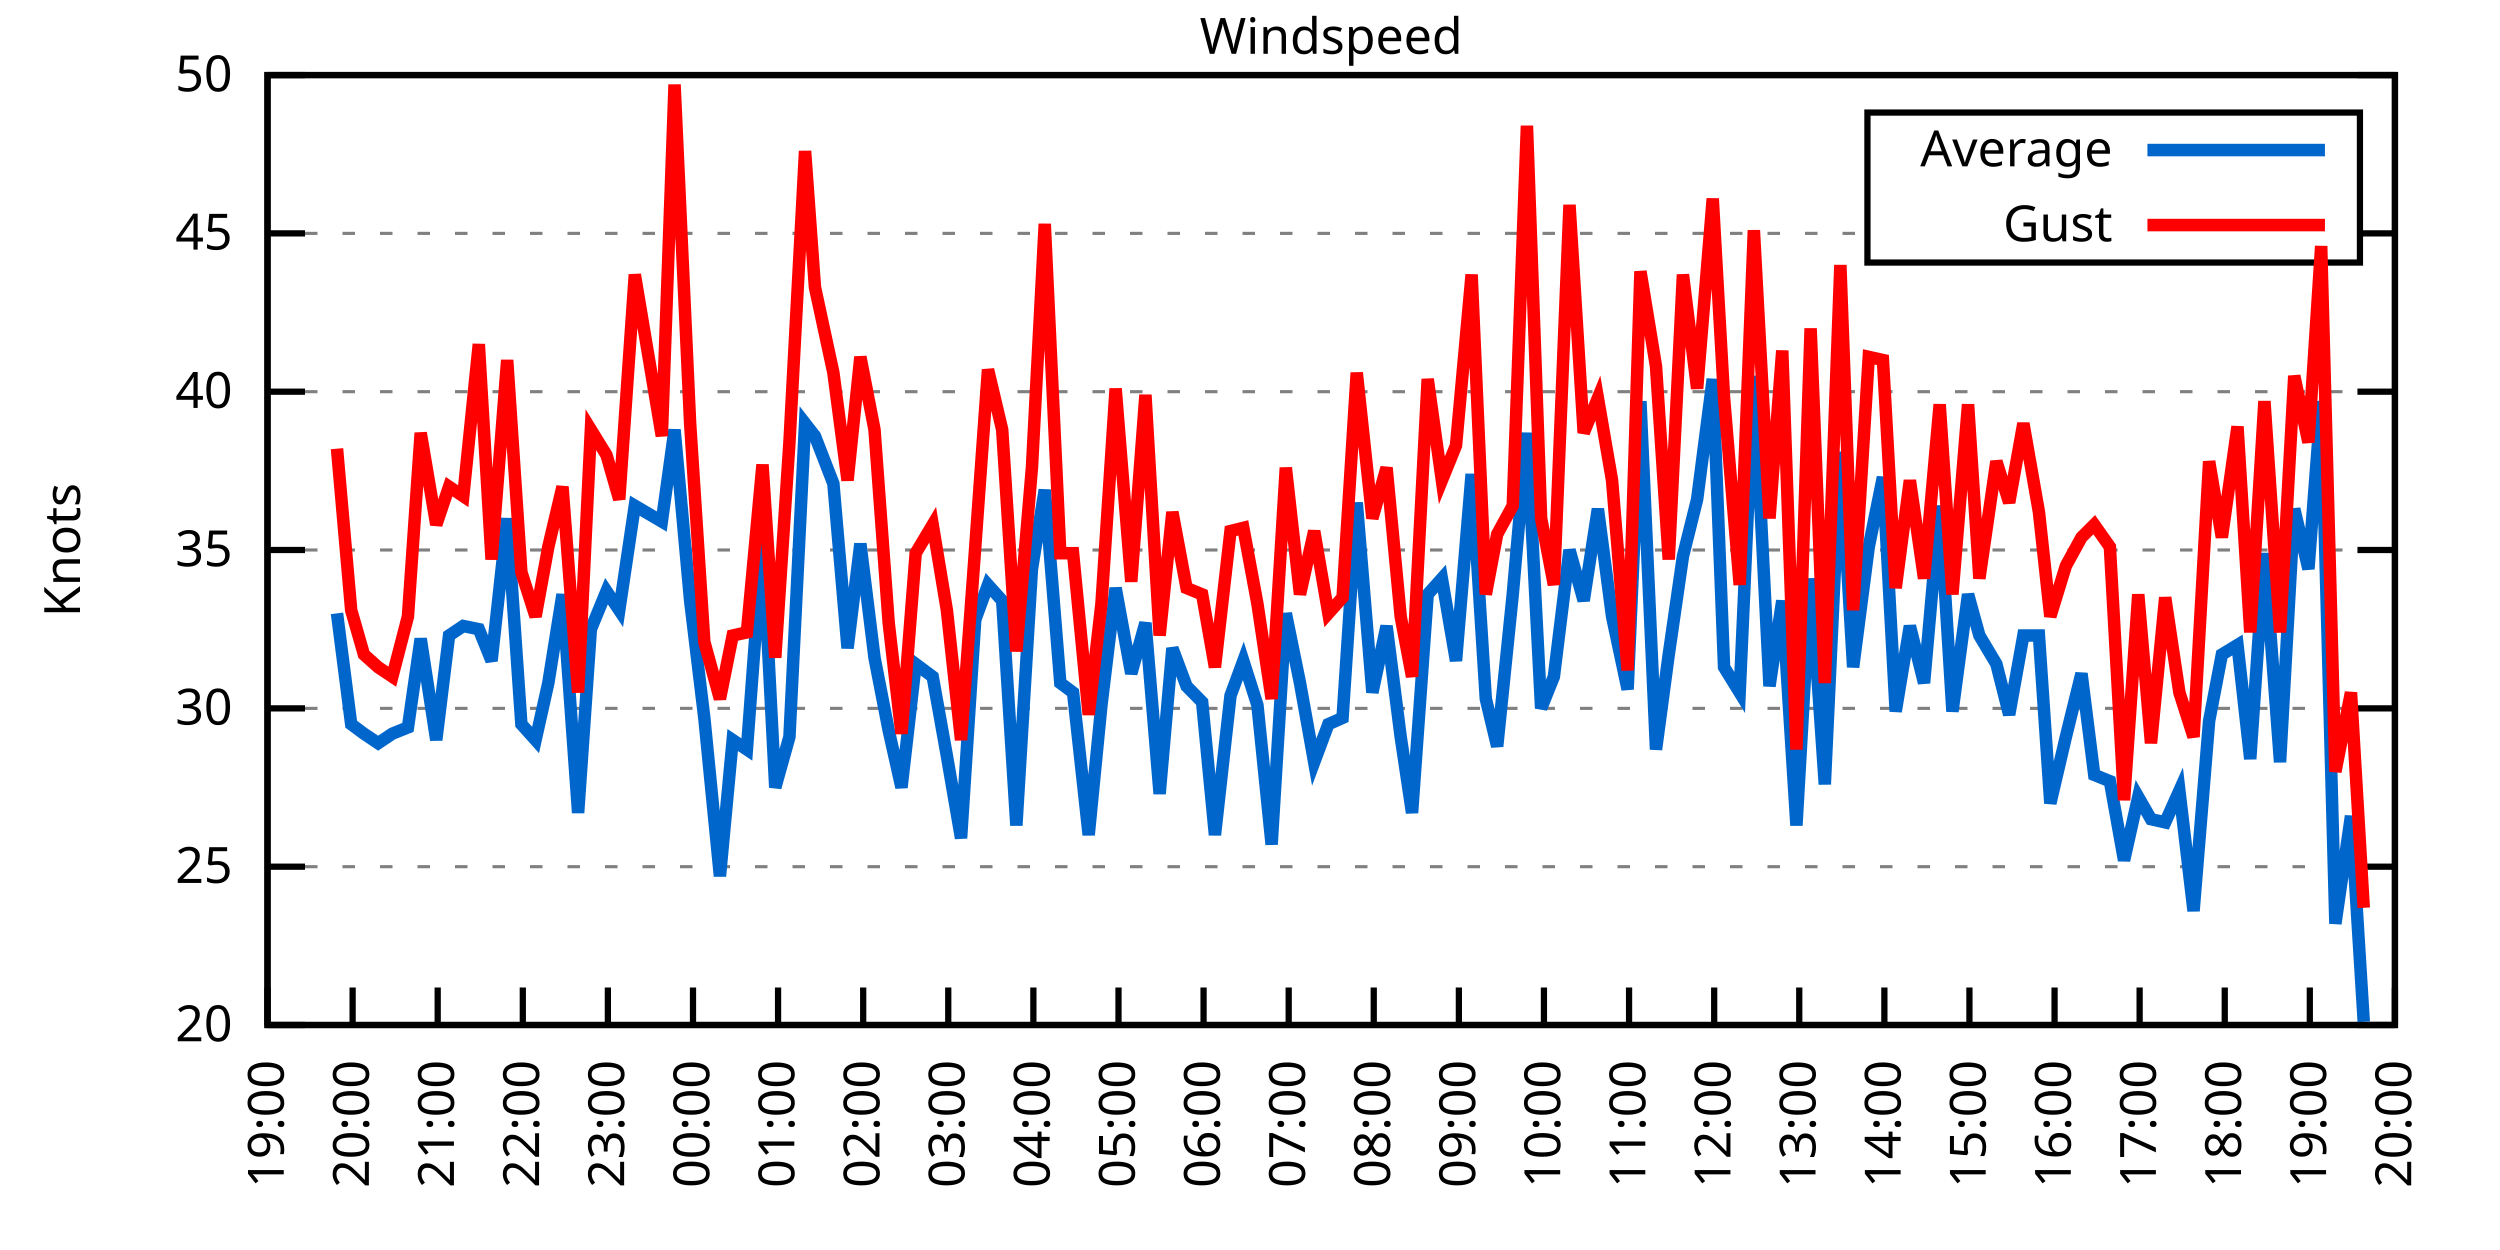
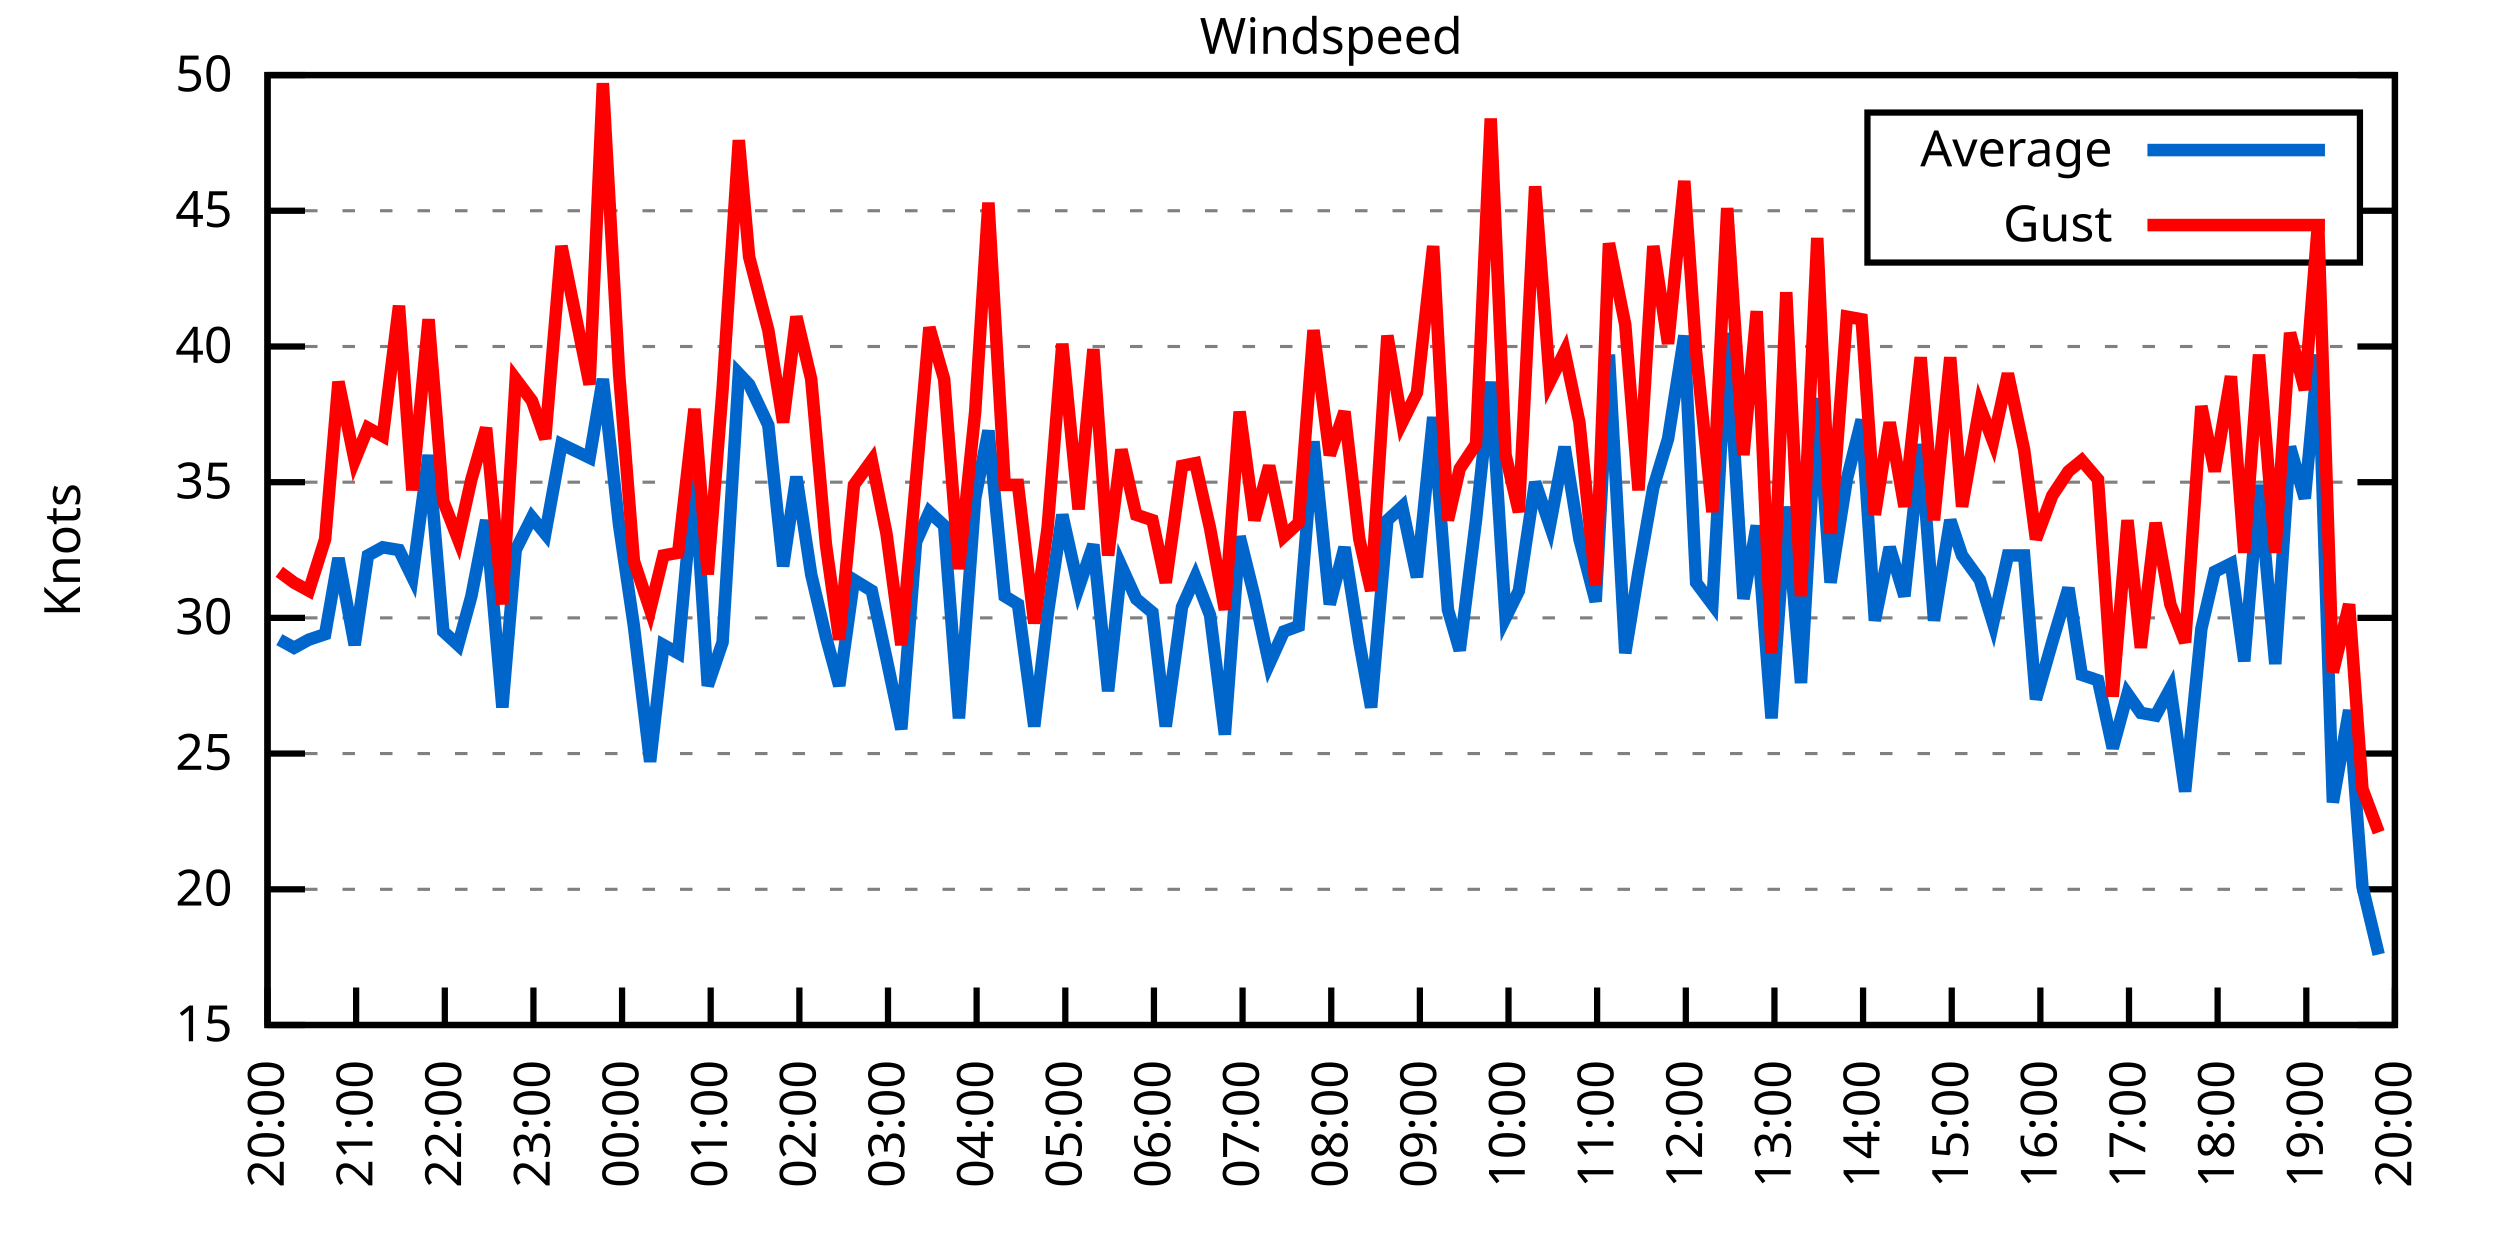
<svg xmlns="http://www.w3.org/2000/svg" xmlns:xlink="http://www.w3.org/1999/xlink" width="400" height="200" viewBox="0 0 400 200">
  <g id="gnuplot_canvas">
    <rect x="0" y="0" width="400" height="200" fill="none" />
    <defs>
      <circle id="gpDot" r="0.5" stroke-width="0.5" stroke="currentColor" />
      <path id="gpPt0" stroke-width="0.333" stroke="currentColor" d="M-1,0 h2 M0,-1 v2" />
      <path id="gpPt1" stroke-width="0.333" stroke="currentColor" d="M-1,-1 L1,1 M1,-1 L-1,1" />
      <path id="gpPt2" stroke-width="0.333" stroke="currentColor" d="M-1,0 L1,0 M0,-1 L0,1 M-1,-1 L1,1 M-1,1 L1,-1" />
      <rect id="gpPt3" stroke-width="0.333" stroke="currentColor" x="-1" y="-1" width="2" height="2" />
      <rect id="gpPt4" stroke-width="0.333" stroke="currentColor" fill="currentColor" x="-1" y="-1" width="2" height="2" />
      <circle id="gpPt5" stroke-width="0.333" stroke="currentColor" cx="0" cy="0" r="1" />
      <use xlink:href="#gpPt5" id="gpPt6" fill="currentColor" stroke="none" />
      <path id="gpPt7" stroke-width="0.333" stroke="currentColor" d="M0,-1.33 L-1.33,0.67 L1.33,0.67 z" />
      <use xlink:href="#gpPt7" id="gpPt8" fill="currentColor" stroke="none" />
      <use xlink:href="#gpPt7" id="gpPt9" stroke="currentColor" transform="rotate(180)" />
      <use xlink:href="#gpPt9" id="gpPt10" fill="currentColor" stroke="none" />
      <use xlink:href="#gpPt3" id="gpPt11" stroke="currentColor" transform="rotate(45)" />
      <use xlink:href="#gpPt11" id="gpPt12" fill="currentColor" stroke="none" />
      <path id="gpPt13" stroke-width="0.333" stroke="currentColor" d="M0,1.330 L1.265,0.411 L0.782,-1.067 L-0.782,-1.076 L-1.265,0.411 z" />
      <use xlink:href="#gpPt13" id="gpPt14" fill="currentColor" stroke="none" />
      <filter id="textbox" filterUnits="objectBoundingBox" x="0" y="0" height="1" width="1">
        <feFlood flood-color="white" flood-opacity="1" result="bgnd" />
        <feComposite in="SourceGraphic" in2="bgnd" operator="atop" />
      </filter>
      <filter id="greybox" filterUnits="objectBoundingBox" x="0" y="0" height="1" width="1">
        <feFlood flood-color="lightgrey" flood-opacity="1" result="grey" />
        <feComposite in="SourceGraphic" in2="grey" operator="atop" />
      </filter>
    </defs>
    <g fill="none" color="white" stroke="currentColor" stroke-width="1.00" stroke-linecap="butt" stroke-linejoin="miter">
</g>
    <g fill="none" color="black" stroke="currentColor" stroke-width="1.00" stroke-linecap="butt" stroke-linejoin="miter">
      <g stroke="none" shape-rendering="crispEdges">
        <polygon fill="rgb(255, 255, 255)" points="42.80,164.00 383.18,164.00 383.18,12.02 42.80,12.02 " />
      </g>
    </g>
    <g fill="none" color="black" stroke="currentColor" stroke-width="1.00" stroke-linecap="butt" stroke-linejoin="miter">
</g>
    <g fill="none" color="black" stroke="black" stroke-width="0.50" stroke-linecap="butt" stroke-linejoin="miter">
</g>
    <g fill="none" color="gray" stroke="currentColor" stroke-width="0.50" stroke-linecap="butt" stroke-linejoin="miter">
      <path stroke="gray" stroke-dasharray="2,4" class="gridline" d="M42.80,164.00 L383.19,164.00  " />
    </g>
    <g fill="none" color="gray" stroke="gray" stroke-width="1.00" stroke-linecap="butt" stroke-linejoin="miter">
</g>
    <g fill="none" color="black" stroke="currentColor" stroke-width="1.00" stroke-linecap="butt" stroke-linejoin="miter">
      <path stroke="black" d="M42.80,164.00 L48.80,164.00 M383.19,164.00 L377.19,164.00  " />
      <g transform="translate(37.20,166.60)" stroke="none" fill="black" font-family="Sans" font-size="8.00" text-anchor="end">
        <text>
+           <tspan font-family="Sans"> 15</tspan>
+         </text>
+       </g>
+     </g>
+     <g fill="none" color="black" stroke="currentColor" stroke-width="1.00" stroke-linecap="butt" stroke-linejoin="miter">
+ </g>
+     <g fill="none" color="black" stroke="black" stroke-width="0.50" stroke-linecap="butt" stroke-linejoin="miter">
+ </g>
+     <g fill="none" color="gray" stroke="currentColor" stroke-width="0.50" stroke-linecap="butt" stroke-linejoin="miter">
+       <path stroke="gray" stroke-dasharray="2,4" class="gridline" d="M42.80,142.29 L383.19,142.29  " />
+     </g>
+     <g fill="none" color="gray" stroke="gray" stroke-width="1.00" stroke-linecap="butt" stroke-linejoin="miter">
+ </g>
+     <g fill="none" color="black" stroke="currentColor" stroke-width="1.00" stroke-linecap="butt" stroke-linejoin="miter">
+       <path stroke="black" d="M42.80,142.29 L48.80,142.29 M383.19,142.29 L377.19,142.29  " />
+       <g transform="translate(37.20,144.89)" stroke="none" fill="black" font-family="Sans" font-size="8.00" text-anchor="end">
+         <text>
          <tspan font-family="Sans"> 20</tspan>
        </text>
      </g>
    </g>
    <g fill="none" color="black" stroke="currentColor" stroke-width="1.00" stroke-linecap="butt" stroke-linejoin="miter">
</g>
    <g fill="none" color="black" stroke="black" stroke-width="0.50" stroke-linecap="butt" stroke-linejoin="miter">
</g>
    <g fill="none" color="gray" stroke="currentColor" stroke-width="0.50" stroke-linecap="butt" stroke-linejoin="miter">
-       <path stroke="gray" stroke-dasharray="2,4" class="gridline" d="M42.80,138.67 L383.19,138.67  " />
-     </g>
-     <g fill="none" color="gray" stroke="gray" stroke-width="1.00" stroke-linecap="butt" stroke-linejoin="miter">
- </g>
-     <g fill="none" color="black" stroke="currentColor" stroke-width="1.00" stroke-linecap="butt" stroke-linejoin="miter">
-       <path stroke="black" d="M42.80,138.67 L48.80,138.67 M383.19,138.67 L377.19,138.67  " />
-       <g transform="translate(37.20,141.27)" stroke="none" fill="black" font-family="Sans" font-size="8.00" text-anchor="end">
+       <path stroke="gray" stroke-dasharray="2,4" class="gridline" d="M42.80,120.57 L383.19,120.57  " />
+     </g>
+     <g fill="none" color="gray" stroke="gray" stroke-width="1.00" stroke-linecap="butt" stroke-linejoin="miter">
+ </g>
+     <g fill="none" color="black" stroke="currentColor" stroke-width="1.00" stroke-linecap="butt" stroke-linejoin="miter">
+       <path stroke="black" d="M42.80,120.57 L48.80,120.57 M383.19,120.57 L377.19,120.57  " />
+       <g transform="translate(37.20,123.17)" stroke="none" fill="black" font-family="Sans" font-size="8.00" text-anchor="end">
        <text>
          <tspan font-family="Sans"> 25</tspan>
        </text>
      </g>
    </g>
    <g fill="none" color="black" stroke="currentColor" stroke-width="1.00" stroke-linecap="butt" stroke-linejoin="miter">
</g>
    <g fill="none" color="black" stroke="black" stroke-width="0.50" stroke-linecap="butt" stroke-linejoin="miter">
</g>
    <g fill="none" color="gray" stroke="currentColor" stroke-width="0.50" stroke-linecap="butt" stroke-linejoin="miter">
-       <path stroke="gray" stroke-dasharray="2,4" class="gridline" d="M42.80,113.34 L383.19,113.34  " />
-     </g>
-     <g fill="none" color="gray" stroke="gray" stroke-width="1.00" stroke-linecap="butt" stroke-linejoin="miter">
- </g>
-     <g fill="none" color="black" stroke="currentColor" stroke-width="1.00" stroke-linecap="butt" stroke-linejoin="miter">
-       <path stroke="black" d="M42.80,113.34 L48.80,113.34 M383.19,113.34 L377.19,113.34  " />
-       <g transform="translate(37.20,115.94)" stroke="none" fill="black" font-family="Sans" font-size="8.00" text-anchor="end">
+       <path stroke="gray" stroke-dasharray="2,4" class="gridline" d="M42.80,98.86 L383.19,98.86  " />
+     </g>
+     <g fill="none" color="gray" stroke="gray" stroke-width="1.00" stroke-linecap="butt" stroke-linejoin="miter">
+ </g>
+     <g fill="none" color="black" stroke="currentColor" stroke-width="1.00" stroke-linecap="butt" stroke-linejoin="miter">
+       <path stroke="black" d="M42.80,98.86 L48.80,98.86 M383.19,98.86 L377.19,98.86  " />
+       <g transform="translate(37.20,101.46)" stroke="none" fill="black" font-family="Sans" font-size="8.00" text-anchor="end">
        <text>
          <tspan font-family="Sans"> 30</tspan>
        </text>
      </g>
    </g>
    <g fill="none" color="black" stroke="currentColor" stroke-width="1.00" stroke-linecap="butt" stroke-linejoin="miter">
</g>
    <g fill="none" color="black" stroke="black" stroke-width="0.50" stroke-linecap="butt" stroke-linejoin="miter">
</g>
    <g fill="none" color="gray" stroke="currentColor" stroke-width="0.50" stroke-linecap="butt" stroke-linejoin="miter">
-       <path stroke="gray" stroke-dasharray="2,4" class="gridline" d="M42.80,88.00 L383.19,88.00  " />
-     </g>
-     <g fill="none" color="gray" stroke="gray" stroke-width="1.00" stroke-linecap="butt" stroke-linejoin="miter">
- </g>
-     <g fill="none" color="black" stroke="currentColor" stroke-width="1.00" stroke-linecap="butt" stroke-linejoin="miter">
-       <path stroke="black" d="M42.80,88.00 L48.80,88.00 M383.19,88.00 L377.19,88.00  " />
-       <g transform="translate(37.20,90.60)" stroke="none" fill="black" font-family="Sans" font-size="8.00" text-anchor="end">
+       <path stroke="gray" stroke-dasharray="2,4" class="gridline" d="M42.80,77.15 L383.19,77.15  " />
+     </g>
+     <g fill="none" color="gray" stroke="gray" stroke-width="1.00" stroke-linecap="butt" stroke-linejoin="miter">
+ </g>
+     <g fill="none" color="black" stroke="currentColor" stroke-width="1.00" stroke-linecap="butt" stroke-linejoin="miter">
+       <path stroke="black" d="M42.80,77.15 L48.80,77.15 M383.19,77.15 L377.19,77.15  " />
+       <g transform="translate(37.20,79.75)" stroke="none" fill="black" font-family="Sans" font-size="8.00" text-anchor="end">
        <text>
          <tspan font-family="Sans"> 35</tspan>
        </text>
      </g>
    </g>
    <g fill="none" color="black" stroke="currentColor" stroke-width="1.00" stroke-linecap="butt" stroke-linejoin="miter">
</g>
    <g fill="none" color="black" stroke="black" stroke-width="0.50" stroke-linecap="butt" stroke-linejoin="miter">
</g>
    <g fill="none" color="gray" stroke="currentColor" stroke-width="0.50" stroke-linecap="butt" stroke-linejoin="miter">
-       <path stroke="gray" stroke-dasharray="2,4" class="gridline" d="M42.80,62.67 L383.19,62.67  " />
-     </g>
-     <g fill="none" color="gray" stroke="gray" stroke-width="1.00" stroke-linecap="butt" stroke-linejoin="miter">
- </g>
-     <g fill="none" color="black" stroke="currentColor" stroke-width="1.00" stroke-linecap="butt" stroke-linejoin="miter">
-       <path stroke="black" d="M42.80,62.67 L48.80,62.67 M383.19,62.67 L377.19,62.67  " />
-       <g transform="translate(37.20,65.27)" stroke="none" fill="black" font-family="Sans" font-size="8.00" text-anchor="end">
+       <path stroke="gray" stroke-dasharray="2,4" class="gridline" d="M42.80,55.44 L383.19,55.44  " />
+     </g>
+     <g fill="none" color="gray" stroke="gray" stroke-width="1.00" stroke-linecap="butt" stroke-linejoin="miter">
+ </g>
+     <g fill="none" color="black" stroke="currentColor" stroke-width="1.00" stroke-linecap="butt" stroke-linejoin="miter">
+       <path stroke="black" d="M42.80,55.44 L48.80,55.44 M383.19,55.44 L377.19,55.44  " />
+       <g transform="translate(37.20,58.04)" stroke="none" fill="black" font-family="Sans" font-size="8.00" text-anchor="end">
        <text>
          <tspan font-family="Sans"> 40</tspan>
        </text>
      </g>
    </g>
    <g fill="none" color="black" stroke="currentColor" stroke-width="1.00" stroke-linecap="butt" stroke-linejoin="miter">
</g>
    <g fill="none" color="black" stroke="black" stroke-width="0.50" stroke-linecap="butt" stroke-linejoin="miter">
</g>
    <g fill="none" color="gray" stroke="currentColor" stroke-width="0.50" stroke-linecap="butt" stroke-linejoin="miter">
-       <path stroke="gray" stroke-dasharray="2,4" class="gridline" d="M42.80,37.34 L298.79,37.34 M377.59,37.34 L383.19,37.34  " />
-     </g>
-     <g fill="none" color="gray" stroke="gray" stroke-width="1.00" stroke-linecap="butt" stroke-linejoin="miter">
- </g>
-     <g fill="none" color="black" stroke="currentColor" stroke-width="1.00" stroke-linecap="butt" stroke-linejoin="miter">
-       <path stroke="black" d="M42.80,37.34 L48.80,37.34 M383.19,37.34 L377.19,37.34  " />
-       <g transform="translate(37.20,39.94)" stroke="none" fill="black" font-family="Sans" font-size="8.00" text-anchor="end">
+       <path stroke="gray" stroke-dasharray="2,4" class="gridline" d="M42.80,33.72 L298.79,33.72 M377.59,33.72 L383.19,33.72  " />
+     </g>
+     <g fill="none" color="gray" stroke="gray" stroke-width="1.00" stroke-linecap="butt" stroke-linejoin="miter">
+ </g>
+     <g fill="none" color="black" stroke="currentColor" stroke-width="1.00" stroke-linecap="butt" stroke-linejoin="miter">
+       <path stroke="black" d="M42.80,33.72 L48.80,33.72 M383.19,33.72 L377.19,33.72  " />
+       <g transform="translate(37.20,36.32)" stroke="none" fill="black" font-family="Sans" font-size="8.00" text-anchor="end">
        <text>
          <tspan font-family="Sans"> 45</tspan>
        </text>
      </g>
    </g>
    <g fill="none" color="black" stroke="currentColor" stroke-width="1.00" stroke-linecap="butt" stroke-linejoin="miter">
</g>
    <g fill="none" color="black" stroke="black" stroke-width="0.50" stroke-linecap="butt" stroke-linejoin="miter">
</g>
    <g fill="none" color="gray" stroke="currentColor" stroke-width="0.50" stroke-linecap="butt" stroke-linejoin="miter">
      <path stroke="gray" stroke-dasharray="2,4" class="gridline" d="M42.80,12.01 L383.19,12.01  " />
    </g>
    <g fill="none" color="gray" stroke="gray" stroke-width="1.00" stroke-linecap="butt" stroke-linejoin="miter">
</g>
    <g fill="none" color="black" stroke="currentColor" stroke-width="1.00" stroke-linecap="butt" stroke-linejoin="miter">
      <path stroke="black" d="M42.80,12.01 L48.80,12.01 M383.19,12.01 L377.19,12.01  " />
      <g transform="translate(37.20,14.61)" stroke="none" fill="black" font-family="Sans" font-size="8.00" text-anchor="end">
        <text>
          <tspan font-family="Sans"> 50</tspan>
        </text>
      </g>
    </g>
    <g fill="none" color="black" stroke="currentColor" stroke-width="1.00" stroke-linecap="butt" stroke-linejoin="miter">
      <path stroke="black" d="M42.80,164.00 L42.80,158.00  " />
      <g transform="translate(45.40,169.60) rotate(270.00)" stroke="none" fill="black" font-family="Sans" font-size="8.00" text-anchor="end">
        <text>
-           <tspan font-family="Sans">19:00</tspan>
-         </text>
-       </g>
-     </g>
-     <g fill="none" color="black" stroke="currentColor" stroke-width="1.00" stroke-linecap="butt" stroke-linejoin="miter">
-       <path stroke="black" d="M56.42,164.00 L56.42,158.00  " />
-       <g transform="translate(59.02,169.60) rotate(270.00)" stroke="none" fill="black" font-family="Sans" font-size="8.00" text-anchor="end">
-         <text>
          <tspan font-family="Sans">20:00</tspan>
        </text>
      </g>
    </g>
    <g fill="none" color="black" stroke="currentColor" stroke-width="1.00" stroke-linecap="butt" stroke-linejoin="miter">
-       <path stroke="black" d="M70.03,164.00 L70.03,158.00  " />
-       <g transform="translate(72.63,169.60) rotate(270.00)" stroke="none" fill="black" font-family="Sans" font-size="8.00" text-anchor="end">
+       <path stroke="black" d="M56.98,164.00 L56.98,158.00  " />
+       <g transform="translate(59.58,169.60) rotate(270.00)" stroke="none" fill="black" font-family="Sans" font-size="8.00" text-anchor="end">
        <text>
          <tspan font-family="Sans">21:00</tspan>
        </text>
      </g>
    </g>
    <g fill="none" color="black" stroke="currentColor" stroke-width="1.00" stroke-linecap="butt" stroke-linejoin="miter">
-       <path stroke="black" d="M83.65,164.00 L83.65,158.00  " />
-       <g transform="translate(86.25,169.60) rotate(270.00)" stroke="none" fill="black" font-family="Sans" font-size="8.00" text-anchor="end">
+       <path stroke="black" d="M71.17,164.00 L71.17,158.00  " />
+       <g transform="translate(73.77,169.60) rotate(270.00)" stroke="none" fill="black" font-family="Sans" font-size="8.00" text-anchor="end">
        <text>
          <tspan font-family="Sans">22:00</tspan>
        </text>
      </g>
    </g>
    <g fill="none" color="black" stroke="currentColor" stroke-width="1.00" stroke-linecap="butt" stroke-linejoin="miter">
-       <path stroke="black" d="M97.26,164.00 L97.26,158.00  " />
-       <g transform="translate(99.86,169.60) rotate(270.00)" stroke="none" fill="black" font-family="Sans" font-size="8.00" text-anchor="end">
+       <path stroke="black" d="M85.35,164.00 L85.35,158.00  " />
+       <g transform="translate(87.95,169.60) rotate(270.00)" stroke="none" fill="black" font-family="Sans" font-size="8.00" text-anchor="end">
        <text>
          <tspan font-family="Sans">23:00</tspan>
        </text>
      </g>
    </g>
    <g fill="none" color="black" stroke="currentColor" stroke-width="1.00" stroke-linecap="butt" stroke-linejoin="miter">
-       <path stroke="black" d="M110.88,164.00 L110.88,158.00  " />
-       <g transform="translate(113.48,169.60) rotate(270.00)" stroke="none" fill="black" font-family="Sans" font-size="8.00" text-anchor="end">
+       <path stroke="black" d="M99.53,164.00 L99.53,158.00  " />
+       <g transform="translate(102.13,169.60) rotate(270.00)" stroke="none" fill="black" font-family="Sans" font-size="8.00" text-anchor="end">
        <text>
          <tspan font-family="Sans">00:00</tspan>
        </text>
      </g>
    </g>
    <g fill="none" color="black" stroke="currentColor" stroke-width="1.00" stroke-linecap="butt" stroke-linejoin="miter">
-       <path stroke="black" d="M124.49,164.00 L124.49,158.00  " />
-       <g transform="translate(127.09,169.60) rotate(270.00)" stroke="none" fill="black" font-family="Sans" font-size="8.00" text-anchor="end">
+       <path stroke="black" d="M113.71,164.00 L113.71,158.00  " />
+       <g transform="translate(116.31,169.60) rotate(270.00)" stroke="none" fill="black" font-family="Sans" font-size="8.00" text-anchor="end">
        <text>
          <tspan font-family="Sans">01:00</tspan>
        </text>
      </g>
    </g>
    <g fill="none" color="black" stroke="currentColor" stroke-width="1.00" stroke-linecap="butt" stroke-linejoin="miter">
-       <path stroke="black" d="M138.11,164.00 L138.11,158.00  " />
-       <g transform="translate(140.71,169.60) rotate(270.00)" stroke="none" fill="black" font-family="Sans" font-size="8.00" text-anchor="end">
+       <path stroke="black" d="M127.90,164.00 L127.90,158.00  " />
+       <g transform="translate(130.50,169.60) rotate(270.00)" stroke="none" fill="black" font-family="Sans" font-size="8.00" text-anchor="end">
        <text>
          <tspan font-family="Sans">02:00</tspan>
        </text>
      </g>
    </g>
    <g fill="none" color="black" stroke="currentColor" stroke-width="1.00" stroke-linecap="butt" stroke-linejoin="miter">
-       <path stroke="black" d="M151.72,164.00 L151.72,158.00  " />
-       <g transform="translate(154.32,169.60) rotate(270.00)" stroke="none" fill="black" font-family="Sans" font-size="8.00" text-anchor="end">
+       <path stroke="black" d="M142.08,164.00 L142.08,158.00  " />
+       <g transform="translate(144.68,169.60) rotate(270.00)" stroke="none" fill="black" font-family="Sans" font-size="8.00" text-anchor="end">
        <text>
          <tspan font-family="Sans">03:00</tspan>
        </text>
      </g>
    </g>
    <g fill="none" color="black" stroke="currentColor" stroke-width="1.00" stroke-linecap="butt" stroke-linejoin="miter">
-       <path stroke="black" d="M165.34,164.00 L165.34,158.00  " />
-       <g transform="translate(167.94,169.60) rotate(270.00)" stroke="none" fill="black" font-family="Sans" font-size="8.00" text-anchor="end">
+       <path stroke="black" d="M156.26,164.00 L156.26,158.00  " />
+       <g transform="translate(158.86,169.60) rotate(270.00)" stroke="none" fill="black" font-family="Sans" font-size="8.00" text-anchor="end">
        <text>
          <tspan font-family="Sans">04:00</tspan>
        </text>
      </g>
    </g>
    <g fill="none" color="black" stroke="currentColor" stroke-width="1.00" stroke-linecap="butt" stroke-linejoin="miter">
-       <path stroke="black" d="M178.96,164.00 L178.96,158.00  " />
-       <g transform="translate(181.56,169.60) rotate(270.00)" stroke="none" fill="black" font-family="Sans" font-size="8.00" text-anchor="end">
+       <path stroke="black" d="M170.45,164.00 L170.45,158.00  " />
+       <g transform="translate(173.05,169.60) rotate(270.00)" stroke="none" fill="black" font-family="Sans" font-size="8.00" text-anchor="end">
        <text>
          <tspan font-family="Sans">05:00</tspan>
        </text>
      </g>
    </g>
    <g fill="none" color="black" stroke="currentColor" stroke-width="1.00" stroke-linecap="butt" stroke-linejoin="miter">
-       <path stroke="black" d="M192.57,164.00 L192.57,158.00  " />
-       <g transform="translate(195.17,169.60) rotate(270.00)" stroke="none" fill="black" font-family="Sans" font-size="8.00" text-anchor="end">
+       <path stroke="black" d="M184.63,164.00 L184.63,158.00  " />
+       <g transform="translate(187.23,169.60) rotate(270.00)" stroke="none" fill="black" font-family="Sans" font-size="8.00" text-anchor="end">
        <text>
          <tspan font-family="Sans">06:00</tspan>
        </text>
      </g>
    </g>
    <g fill="none" color="black" stroke="currentColor" stroke-width="1.00" stroke-linecap="butt" stroke-linejoin="miter">
-       <path stroke="black" d="M206.19,164.00 L206.19,158.00  " />
-       <g transform="translate(208.79,169.60) rotate(270.00)" stroke="none" fill="black" font-family="Sans" font-size="8.00" text-anchor="end">
+       <path stroke="black" d="M198.81,164.00 L198.81,158.00  " />
+       <g transform="translate(201.41,169.60) rotate(270.00)" stroke="none" fill="black" font-family="Sans" font-size="8.00" text-anchor="end">
        <text>
          <tspan font-family="Sans">07:00</tspan>
        </text>
      </g>
    </g>
    <g fill="none" color="black" stroke="currentColor" stroke-width="1.00" stroke-linecap="butt" stroke-linejoin="miter">
-       <path stroke="black" d="M219.80,164.00 L219.80,158.00  " />
-       <g transform="translate(222.40,169.60) rotate(270.00)" stroke="none" fill="black" font-family="Sans" font-size="8.00" text-anchor="end">
+       <path stroke="black" d="M213.00,164.00 L213.00,158.00  " />
+       <g transform="translate(215.60,169.60) rotate(270.00)" stroke="none" fill="black" font-family="Sans" font-size="8.00" text-anchor="end">
        <text>
          <tspan font-family="Sans">08:00</tspan>
        </text>
      </g>
    </g>
    <g fill="none" color="black" stroke="currentColor" stroke-width="1.00" stroke-linecap="butt" stroke-linejoin="miter">
-       <path stroke="black" d="M233.42,164.00 L233.42,158.00  " />
-       <g transform="translate(236.02,169.60) rotate(270.00)" stroke="none" fill="black" font-family="Sans" font-size="8.00" text-anchor="end">
+       <path stroke="black" d="M227.18,164.00 L227.18,158.00  " />
+       <g transform="translate(229.78,169.60) rotate(270.00)" stroke="none" fill="black" font-family="Sans" font-size="8.00" text-anchor="end">
        <text>
          <tspan font-family="Sans">09:00</tspan>
        </text>
      </g>
    </g>
    <g fill="none" color="black" stroke="currentColor" stroke-width="1.00" stroke-linecap="butt" stroke-linejoin="miter">
-       <path stroke="black" d="M247.03,164.00 L247.03,158.00  " />
-       <g transform="translate(249.63,169.60) rotate(270.00)" stroke="none" fill="black" font-family="Sans" font-size="8.00" text-anchor="end">
+       <path stroke="black" d="M241.36,164.00 L241.36,158.00  " />
+       <g transform="translate(243.96,169.60) rotate(270.00)" stroke="none" fill="black" font-family="Sans" font-size="8.00" text-anchor="end">
        <text>
          <tspan font-family="Sans">10:00</tspan>
        </text>
      </g>
    </g>
    <g fill="none" color="black" stroke="currentColor" stroke-width="1.00" stroke-linecap="butt" stroke-linejoin="miter">
-       <path stroke="black" d="M260.65,164.00 L260.65,158.00  " />
-       <g transform="translate(263.25,169.60) rotate(270.00)" stroke="none" fill="black" font-family="Sans" font-size="8.00" text-anchor="end">
+       <path stroke="black" d="M255.54,164.00 L255.54,158.00  " />
+       <g transform="translate(258.14,169.60) rotate(270.00)" stroke="none" fill="black" font-family="Sans" font-size="8.00" text-anchor="end">
        <text>
          <tspan font-family="Sans">11:00</tspan>
        </text>
      </g>
    </g>
    <g fill="none" color="black" stroke="currentColor" stroke-width="1.00" stroke-linecap="butt" stroke-linejoin="miter">
-       <path stroke="black" d="M274.27,164.00 L274.27,158.00  " />
-       <g transform="translate(276.87,169.60) rotate(270.00)" stroke="none" fill="black" font-family="Sans" font-size="8.00" text-anchor="end">
+       <path stroke="black" d="M269.73,164.00 L269.73,158.00  " />
+       <g transform="translate(272.33,169.60) rotate(270.00)" stroke="none" fill="black" font-family="Sans" font-size="8.00" text-anchor="end">
        <text>
          <tspan font-family="Sans">12:00</tspan>
        </text>
      </g>
    </g>
    <g fill="none" color="black" stroke="currentColor" stroke-width="1.00" stroke-linecap="butt" stroke-linejoin="miter">
-       <path stroke="black" d="M287.88,164.00 L287.88,158.00  " />
-       <g transform="translate(290.48,169.60) rotate(270.00)" stroke="none" fill="black" font-family="Sans" font-size="8.00" text-anchor="end">
+       <path stroke="black" d="M283.91,164.00 L283.91,158.00  " />
+       <g transform="translate(286.51,169.60) rotate(270.00)" stroke="none" fill="black" font-family="Sans" font-size="8.00" text-anchor="end">
        <text>
          <tspan font-family="Sans">13:00</tspan>
        </text>
      </g>
    </g>
    <g fill="none" color="black" stroke="currentColor" stroke-width="1.00" stroke-linecap="butt" stroke-linejoin="miter">
-       <path stroke="black" d="M301.50,164.00 L301.50,158.00  " />
-       <g transform="translate(304.10,169.60) rotate(270.00)" stroke="none" fill="black" font-family="Sans" font-size="8.00" text-anchor="end">
+       <path stroke="black" d="M298.09,164.00 L298.09,158.00  " />
+       <g transform="translate(300.69,169.60) rotate(270.00)" stroke="none" fill="black" font-family="Sans" font-size="8.00" text-anchor="end">
        <text>
          <tspan font-family="Sans">14:00</tspan>
        </text>
      </g>
    </g>
    <g fill="none" color="black" stroke="currentColor" stroke-width="1.00" stroke-linecap="butt" stroke-linejoin="miter">
-       <path stroke="black" d="M315.11,164.00 L315.11,158.00  " />
-       <g transform="translate(317.71,169.60) rotate(270.00)" stroke="none" fill="black" font-family="Sans" font-size="8.00" text-anchor="end">
+       <path stroke="black" d="M312.28,164.00 L312.28,158.00  " />
+       <g transform="translate(314.88,169.60) rotate(270.00)" stroke="none" fill="black" font-family="Sans" font-size="8.00" text-anchor="end">
        <text>
          <tspan font-family="Sans">15:00</tspan>
        </text>
      </g>
    </g>
    <g fill="none" color="black" stroke="currentColor" stroke-width="1.00" stroke-linecap="butt" stroke-linejoin="miter">
-       <path stroke="black" d="M328.73,164.00 L328.73,158.00  " />
-       <g transform="translate(331.33,169.60) rotate(270.00)" stroke="none" fill="black" font-family="Sans" font-size="8.00" text-anchor="end">
+       <path stroke="black" d="M326.46,164.00 L326.46,158.00  " />
+       <g transform="translate(329.06,169.60) rotate(270.00)" stroke="none" fill="black" font-family="Sans" font-size="8.00" text-anchor="end">
        <text>
          <tspan font-family="Sans">16:00</tspan>
        </text>
      </g>
    </g>
    <g fill="none" color="black" stroke="currentColor" stroke-width="1.00" stroke-linecap="butt" stroke-linejoin="miter">
-       <path stroke="black" d="M342.34,164.00 L342.34,158.00  " />
-       <g transform="translate(344.94,169.60) rotate(270.00)" stroke="none" fill="black" font-family="Sans" font-size="8.00" text-anchor="end">
+       <path stroke="black" d="M340.64,164.00 L340.64,158.00  " />
+       <g transform="translate(343.24,169.60) rotate(270.00)" stroke="none" fill="black" font-family="Sans" font-size="8.00" text-anchor="end">
        <text>
          <tspan font-family="Sans">17:00</tspan>
        </text>
      </g>
    </g>
    <g fill="none" color="black" stroke="currentColor" stroke-width="1.00" stroke-linecap="butt" stroke-linejoin="miter">
-       <path stroke="black" d="M355.96,164.00 L355.96,158.00  " />
-       <g transform="translate(358.56,169.60) rotate(270.00)" stroke="none" fill="black" font-family="Sans" font-size="8.00" text-anchor="end">
+       <path stroke="black" d="M354.82,164.00 L354.82,158.00  " />
+       <g transform="translate(357.42,169.60) rotate(270.00)" stroke="none" fill="black" font-family="Sans" font-size="8.00" text-anchor="end">
        <text>
          <tspan font-family="Sans">18:00</tspan>
        </text>
      </g>
    </g>
    <g fill="none" color="black" stroke="currentColor" stroke-width="1.00" stroke-linecap="butt" stroke-linejoin="miter">
-       <path stroke="black" d="M369.57,164.00 L369.57,158.00  " />
-       <g transform="translate(372.17,169.60) rotate(270.00)" stroke="none" fill="black" font-family="Sans" font-size="8.00" text-anchor="end">
+       <path stroke="black" d="M369.01,164.00 L369.01,158.00  " />
+       <g transform="translate(371.61,169.60) rotate(270.00)" stroke="none" fill="black" font-family="Sans" font-size="8.00" text-anchor="end">
        <text>
          <tspan font-family="Sans">19:00</tspan>
        </text>
      </g>
    </g>
    <g fill="none" color="black" stroke="currentColor" stroke-width="1.00" stroke-linecap="butt" stroke-linejoin="miter">
      <path stroke="black" d="M383.19,164.00 L383.19,158.00  " />
      <g transform="translate(385.79,169.60) rotate(270.00)" stroke="none" fill="black" font-family="Sans" font-size="8.00" text-anchor="end">
        <text>
          <tspan font-family="Sans">20:00</tspan>
        </text>
      </g>
    </g>
    <g fill="none" color="black" stroke="currentColor" stroke-width="1.00" stroke-linecap="butt" stroke-linejoin="miter">
</g>
    <g fill="none" color="black" stroke="currentColor" stroke-width="1.00" stroke-linecap="butt" stroke-linejoin="miter">
      <path stroke="black" d="M42.80,12.01 L42.80,164.00 L383.19,164.00 L383.19,12.01 L42.80,12.01 Z  " />
    </g>
    <g fill="none" color="black" stroke="currentColor" stroke-width="1.00" stroke-linecap="butt" stroke-linejoin="miter">
</g>
    <g fill="none" color="black" stroke="currentColor" stroke-width="1.00" stroke-linecap="butt" stroke-linejoin="miter">
      <path stroke="black" d="M298.79,42.01 L298.79,18.01 L377.59,18.01 L377.59,42.01 L298.79,42.01 Z  " />
    </g>
    <g id="Windspeed_plot_1">
      <g fill="none" color="white" stroke="black" stroke-width="2.00" stroke-linecap="butt" stroke-linejoin="miter">
</g>
      <g fill="none" color="black" stroke="currentColor" stroke-width="2.00" stroke-linecap="butt" stroke-linejoin="miter">
        <g transform="translate(337.99,26.61)" stroke="none" fill="black" font-family="Sans" font-size="8.00" text-anchor="end">
          <text>
            <tspan font-family="Sans">Average</tspan>
          </text>
        </g>
      </g>
      <g fill="none" color="black" stroke="currentColor" stroke-width="2.00" stroke-linecap="butt" stroke-linejoin="miter">
-         <path stroke="rgb(  0, 102, 204)" d="M343.59,24.01 L371.99,24.01 M53.92,98.14 L56.19,115.87 L58.23,117.39 L60.50,118.91 L62.77,117.39 L65.27,116.38   L67.31,102.19 L69.80,118.40 L71.85,101.68 L74.12,100.16 L76.61,100.67 L78.65,105.74 L81.15,82.94 L83.42,115.87   L85.69,118.40 L87.73,109.28 L90.00,95.10 L92.50,130.06 L94.54,100.67 L97.04,94.59 L99.08,97.63 L101.57,80.91   L105.89,83.45 L107.93,68.75 L110.42,96.11 L112.69,114.86 L115.19,140.19 L117.23,118.40 L119.50,119.92 L122.00,86.49   L124.04,126.00 L126.31,117.90 L128.81,67.74 L130.39,69.77 L133.34,77.37 L135.61,103.71 L137.66,86.99 L139.92,105.23   L142.19,116.88 L144.24,126.00 L146.51,106.24 L149.23,108.27 L151.50,120.94 L153.77,134.11 L156.04,99.15 L158.08,93.58   L160.35,96.11 L162.62,132.08 L165.11,91.04 L167.16,78.38 L169.65,109.28 L171.69,110.80 L174.19,133.60 L176.23,112.83   L178.50,94.08 L181.00,107.76 L183.27,99.66 L185.54,127.02 L187.58,103.71 L189.85,109.79 L192.34,112.32 L194.39,133.60   L196.88,111.31 L198.93,105.74 L201.19,112.83 L203.46,135.12 L205.73,98.14 L208.00,109.28 L210.27,121.95 L212.54,115.87   L214.81,114.86 L217.08,80.41 L219.58,110.80 L221.85,100.16 L224.11,117.90 L225.93,130.06 L228.43,95.10 L230.70,92.56   L232.96,105.74 L235.46,75.85 L237.73,111.82 L239.55,119.42 L242.04,95.10 L244.31,69.26 L246.58,113.34 L248.62,108.27   L251.12,88.00 L253.39,96.11 L255.66,81.42 L257.93,98.64 L260.42,110.30 L262.47,64.19 L264.96,119.92 L267.00,104.72   L269.27,89.02 L271.54,79.90 L274.04,60.65 L275.85,106.75 L278.35,110.80 L280.62,60.14 L283.12,109.79 L285.16,96.11   L287.43,132.08 L289.70,92.56 L291.97,125.50 L294.46,72.30 L296.50,106.75 L299.00,87.50 L301.27,76.35 L303.31,113.84   L305.58,100.16 L307.85,109.28 L310.35,80.91 L312.39,113.84 L314.89,95.10 L316.70,101.68 L319.42,106.24 L321.47,114.35   L323.74,101.68 L326.23,101.68 L328.05,128.54 L330.54,117.90 L333.04,107.76 L335.08,123.98 L337.58,124.99 L339.85,137.66   L342.12,127.52 L344.16,131.07 L346.43,131.58 L348.70,126.51 L350.97,145.76 L353.46,115.36 L355.50,104.72 L358.00,103.20   L360.04,121.44 L362.31,88.51 L364.81,121.95 L367.08,81.42 L369.35,91.04 L371.39,64.19 L373.66,147.79 L376.16,130.56   L378.20,163.49  " />
+         <path stroke="rgb(  0, 102, 204)" d="M343.59,24.01 L371.99,24.01 M44.69,102.34 L47.05,103.64 L49.42,102.34 L52.02,101.47 L54.15,89.31 L56.75,103.20   L58.87,88.87 L61.24,87.57 L63.84,88.00 L65.97,92.35 L68.57,72.81 L70.93,101.03 L73.29,103.20 L75.42,95.39   L77.78,83.23 L80.38,113.19 L82.51,88.00 L85.11,82.79 L87.24,85.40 L89.84,71.07 L94.33,73.24 L96.46,60.65   L99.06,84.10 L101.42,100.16 L104.02,121.88 L106.15,103.20 L108.51,104.51 L111.11,75.85 L113.24,109.72 L115.61,102.77   L118.21,59.78 L119.86,61.52 L122.93,68.03 L125.30,90.61 L127.42,76.28 L129.79,91.91 L132.15,101.90 L134.28,109.72   L136.64,92.78 L139.48,94.52 L141.84,105.38 L144.21,116.67 L146.57,86.70 L148.70,81.93 L151.06,84.10 L153.43,114.93   L156.03,79.75 L158.15,68.90 L160.75,95.39 L162.88,96.69 L165.48,116.23 L167.61,98.43 L169.97,82.36 L172.57,94.08   L174.94,87.14 L177.30,110.59 L179.43,90.61 L181.79,95.82 L184.39,97.99 L186.52,116.23 L189.12,97.12 L191.25,92.35   L193.61,98.43 L195.98,117.53 L198.34,85.83 L200.70,95.39 L203.07,106.24 L205.43,101.03 L207.79,100.16 L210.16,70.63   L212.76,96.69 L215.12,87.57 L217.49,102.77 L219.38,113.19 L221.98,83.23 L224.34,81.06 L226.71,92.35 L229.31,66.73   L231.67,97.56 L233.56,104.07 L236.16,83.23 L238.52,61.08 L240.89,98.86 L243.02,94.52 L245.62,77.15 L247.98,84.10   L250.34,71.50 L252.71,86.27 L255.31,96.26 L257.43,56.74 L260.04,104.51 L262.16,91.48 L264.53,78.02 L266.89,70.20   L269.49,53.70 L271.38,93.22 L273.98,96.69 L276.35,53.26 L278.95,95.82 L281.07,84.10 L283.44,114.93 L285.80,81.06   L288.16,109.28 L290.76,63.69 L292.89,93.22 L295.49,76.71 L297.86,67.16 L299.98,99.30 L302.35,87.57 L304.71,95.39   L307.31,71.07 L309.44,99.30 L312.04,83.23 L313.93,88.87 L316.77,92.78 L318.89,99.73 L321.26,88.87 L323.86,88.87   L325.75,111.89 L328.35,102.77 L330.95,94.08 L333.08,107.98 L335.68,108.85 L338.04,119.71 L340.40,111.02 L342.53,114.06   L344.90,114.49 L347.26,110.15 L349.62,126.65 L352.22,100.60 L354.35,91.48 L356.95,90.18 L359.08,105.81 L361.44,77.58   L364.04,106.24 L366.41,71.50 L368.77,79.75 L370.90,56.74 L373.26,128.39 L375.86,113.63 L377.99,141.85 L380.59,152.71    " />
      </g>
    </g>
    <g id="Windspeed_plot_2">
      <g fill="none" color="black" stroke="currentColor" stroke-width="2.00" stroke-linecap="butt" stroke-linejoin="miter">
        <g transform="translate(337.99,38.61)" stroke="none" fill="black" font-family="Sans" font-size="8.00" text-anchor="end">
          <text>
            <tspan font-family="Sans">Gust</tspan>
          </text>
        </g>
      </g>
      <g fill="none" color="black" stroke="currentColor" stroke-width="2.00" stroke-linecap="butt" stroke-linejoin="miter">
-         <path stroke="rgb(255,   0,   0)" d="M343.59,36.01 L371.99,36.01 M53.92,71.79 L56.19,97.63 L58.23,104.72 L60.50,106.75 L62.77,108.27 L65.27,98.64   L67.31,69.26 L69.80,83.95 L71.85,77.87 L74.12,79.39 L76.61,55.07 L78.65,89.52 L81.15,57.61 L83.42,91.55   L85.69,98.64 L87.73,87.50 L90.00,77.87 L92.50,110.80 L94.54,68.75 L97.04,72.81 L99.08,79.90 L101.57,43.93   L105.89,69.77 L107.93,13.53 L110.42,67.74 L112.69,102.70 L115.19,111.82 L117.23,101.68 L119.50,101.18 L122.00,74.33   L124.04,105.23 L126.31,70.78 L128.81,24.17 L130.39,45.95 L133.34,59.63 L135.61,76.86 L137.66,57.10 L139.92,68.75   L142.19,99.66 L144.24,117.39 L146.51,88.51 L149.23,83.95 L151.50,97.63 L153.77,118.40 L156.04,87.50 L158.08,59.13   L160.35,68.75 L162.62,104.22 L165.11,74.83 L167.16,35.82 L169.65,88.51 L171.69,88.51 L174.19,114.35 L176.23,96.62   L178.50,62.17 L181.00,93.07 L183.27,63.18 L185.54,101.68 L187.58,81.93 L189.85,94.08 L192.34,95.10 L194.39,106.75   L196.88,84.97 L198.93,84.46 L201.19,96.62 L203.46,111.82 L205.73,74.83 L208.00,95.10 L210.27,84.97 L212.54,98.14   L214.81,95.60 L217.08,59.63 L219.58,82.94 L221.85,74.83 L224.11,98.64 L225.93,108.27 L228.43,60.65 L230.70,76.86   L232.96,71.29 L235.46,43.93 L237.73,95.10 L239.55,85.47 L242.04,80.91 L244.31,20.12 L246.58,82.94 L248.62,93.58   L251.12,32.78 L253.39,69.26 L255.66,63.69 L257.93,76.86 L260.42,107.26 L262.47,43.42 L264.96,58.62 L267.00,89.52   L269.27,43.93 L271.54,62.17 L274.04,31.77 L275.85,63.69 L278.35,93.58 L280.62,36.84 L283.12,82.94 L285.16,56.09   L287.43,119.92 L289.70,52.54 L291.97,109.28 L294.46,42.41 L296.50,97.63 L299.00,57.10 L301.27,57.61 L303.31,94.08   L305.58,76.86 L307.85,92.56 L310.35,64.70 L312.39,95.10 L314.89,64.70 L316.70,92.56 L319.42,73.82 L321.47,80.41   L323.74,67.74 L326.23,81.93 L328.05,98.64 L330.54,90.54 L333.04,85.98 L335.08,83.95 L337.58,87.50 L339.85,128.03   L342.12,95.10 L344.16,118.91 L346.43,95.60 L348.70,110.80 L350.97,117.90 L353.46,73.82 L355.50,85.98 L358.00,68.25   L360.04,101.18 L362.31,64.19 L364.81,101.18 L367.08,60.14 L369.35,70.78 L371.39,39.37 L373.66,123.47 L376.16,110.80   L378.20,145.25  " />
+         <path stroke="rgb(255,   0,   0)" d="M343.59,36.01 L371.99,36.01 M44.69,91.48 L47.05,93.22 L49.42,94.52 L52.02,86.27 L54.15,61.08 L56.75,73.67   L58.87,68.46 L61.24,69.77 L63.84,48.92 L65.97,78.45 L68.57,51.09 L70.93,80.19 L73.29,86.27 L75.42,76.71   L77.78,68.46 L80.38,96.69 L82.51,60.65 L85.11,64.12 L87.24,70.20 L89.84,39.37 L94.33,61.52 L96.46,13.31   L99.06,59.78 L101.42,89.74 L104.02,97.56 L106.15,88.87 L108.51,88.44 L111.11,65.42 L113.24,91.91 L115.61,62.38   L118.21,22.43 L119.86,41.11 L122.93,52.83 L125.30,67.59 L127.42,50.66 L129.79,60.65 L132.15,87.14 L134.28,102.34   L136.64,77.58 L139.48,73.67 L141.84,85.40 L144.21,103.20 L146.57,76.71 L148.70,52.40 L151.06,60.65 L153.43,91.04   L156.03,65.86 L158.15,32.42 L160.75,77.58 L162.88,77.58 L165.48,99.73 L167.61,84.53 L169.97,55.00 L172.57,81.49   L174.94,55.87 L177.30,88.87 L179.43,71.94 L181.79,82.36 L184.39,83.23 L186.52,93.22 L189.12,74.54 L191.25,74.11   L193.61,84.53 L195.98,97.56 L198.34,65.86 L200.70,83.23 L203.07,74.54 L205.43,85.83 L207.79,83.66 L210.16,52.83   L212.76,72.81 L215.12,65.86 L217.49,86.27 L219.38,94.52 L221.98,53.70 L224.34,67.59 L226.71,62.82 L229.31,39.37   L231.67,83.23 L233.56,74.98 L236.16,71.07 L238.52,18.96 L240.89,72.81 L243.02,81.93 L245.62,29.81 L247.98,61.08   L250.34,56.30 L252.71,67.59 L255.31,93.65 L257.43,38.93 L260.04,51.96 L262.16,78.45 L264.53,39.37 L266.89,55.00   L269.49,28.95 L271.38,56.30 L273.98,81.93 L276.35,33.29 L278.95,72.81 L281.07,49.79 L283.44,104.51 L285.80,46.75   L288.16,95.39 L290.76,38.07 L292.89,85.40 L295.49,50.66 L297.86,51.09 L299.98,82.36 L302.35,67.59 L304.71,81.06   L307.31,57.17 L309.44,83.23 L312.04,57.17 L313.93,81.06 L316.77,64.99 L318.89,70.63 L321.26,59.78 L323.86,71.94   L325.75,86.27 L328.35,79.32 L330.95,75.41 L333.08,73.67 L335.68,76.71 L338.04,111.45 L340.40,83.23 L342.53,103.64   L344.90,83.66 L347.26,96.69 L349.62,102.77 L352.22,64.99 L354.35,75.41 L356.95,60.21 L359.08,88.44 L361.44,56.74   L364.04,88.44 L366.41,53.26 L368.77,62.38 L370.90,35.46 L373.26,107.55 L375.86,96.69 L377.99,126.22 L380.59,133.17    " />
      </g>
    </g>
    <g fill="none" color="black" stroke="currentColor" stroke-width="2.00" stroke-linecap="butt" stroke-linejoin="miter">
</g>
    <g fill="none" color="black" stroke="black" stroke-width="1.00" stroke-linecap="butt" stroke-linejoin="miter">
</g>
    <g fill="none" color="black" stroke="currentColor" stroke-width="1.00" stroke-linecap="butt" stroke-linejoin="miter">
      <path stroke="black" d="M42.80,12.01 L42.80,164.00 L383.19,164.00 L383.19,12.01 L42.80,12.01 Z  " />
      <g transform="translate(12.80,88.01) rotate(270.00)" stroke="none" fill="black" font-family="Sans" font-size="8.00" text-anchor="middle">
        <text>
          <tspan font-family="Sans">Knots</tspan>
        </text>
      </g>
    </g>
    <g fill="none" color="black" stroke="currentColor" stroke-width="1.00" stroke-linecap="butt" stroke-linejoin="miter">
</g>
    <g fill="none" color="black" stroke="currentColor" stroke-width="1.00" stroke-linecap="butt" stroke-linejoin="miter">
      <g transform="translate(212.99,8.61)" stroke="none" fill="black" font-family="Sans" font-size="8.00" text-anchor="middle">
        <text>
          <tspan font-family="Sans">Windspeed</tspan>
        </text>
      </g>
    </g>
    <g fill="none" color="black" stroke="currentColor" stroke-width="1.00" stroke-linecap="butt" stroke-linejoin="miter">
</g>
  </g>
</svg>
